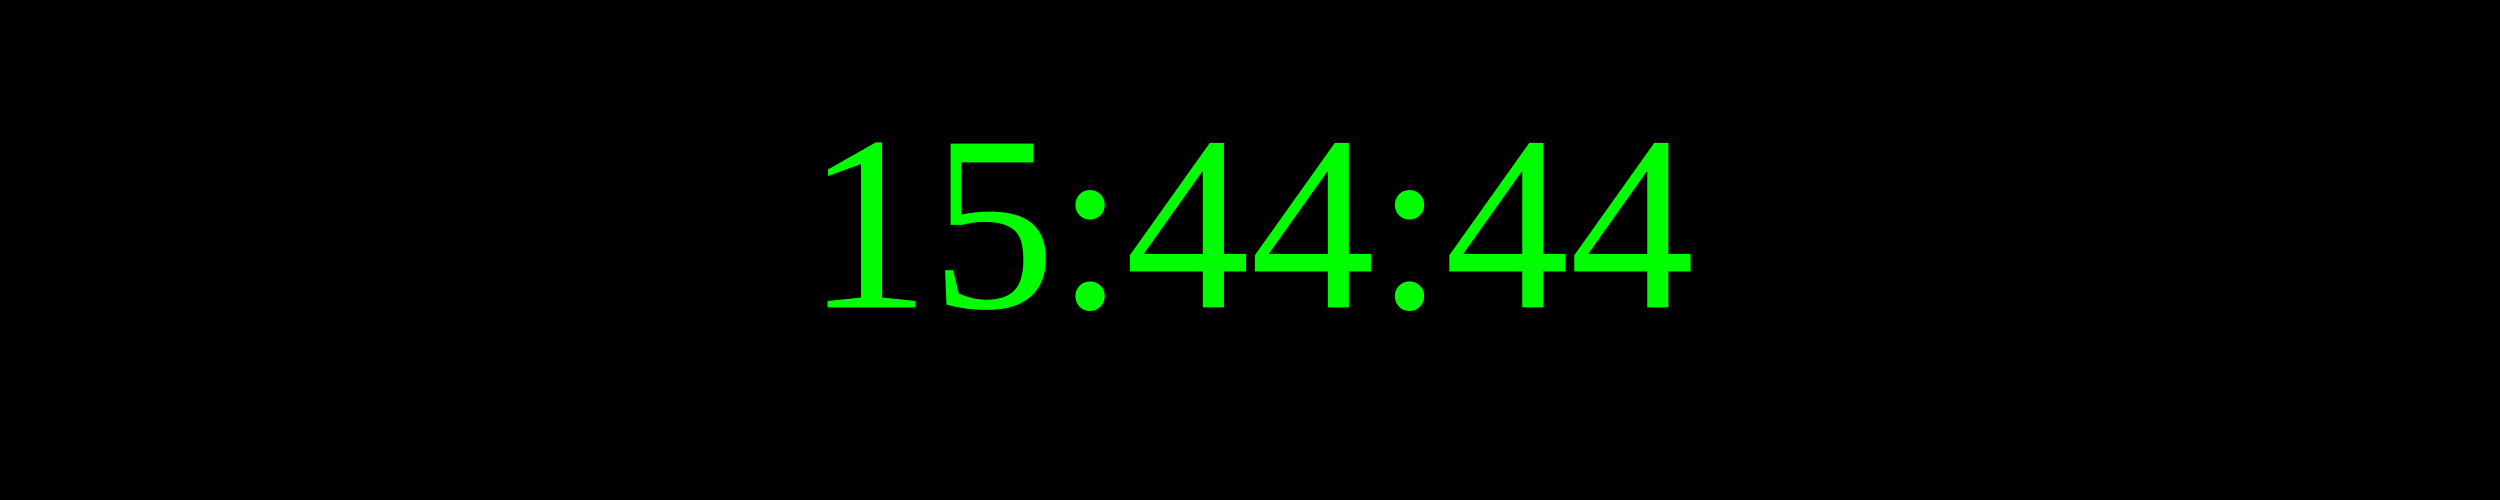
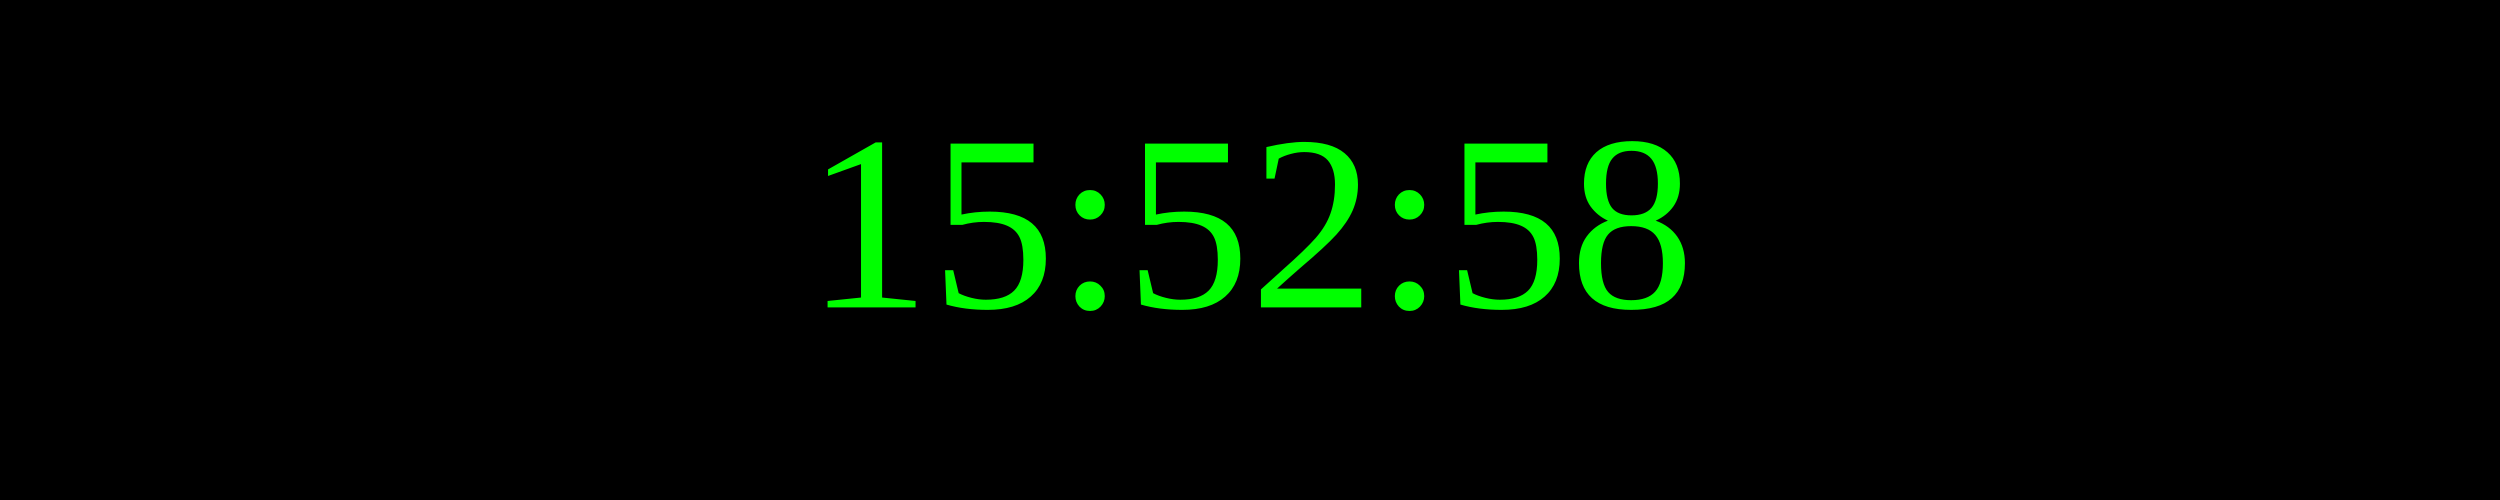
<svg xmlns="http://www.w3.org/2000/svg" width="250" height="50">
  <rect width="100%" height="100%" fill="black" />
  <text x="50%" y="50%" font-size="25" fill="lime" text-anchor="middle" dominant-baseline="middle">
- 15:44:44
+ 15:52:58
</text>
</svg>
